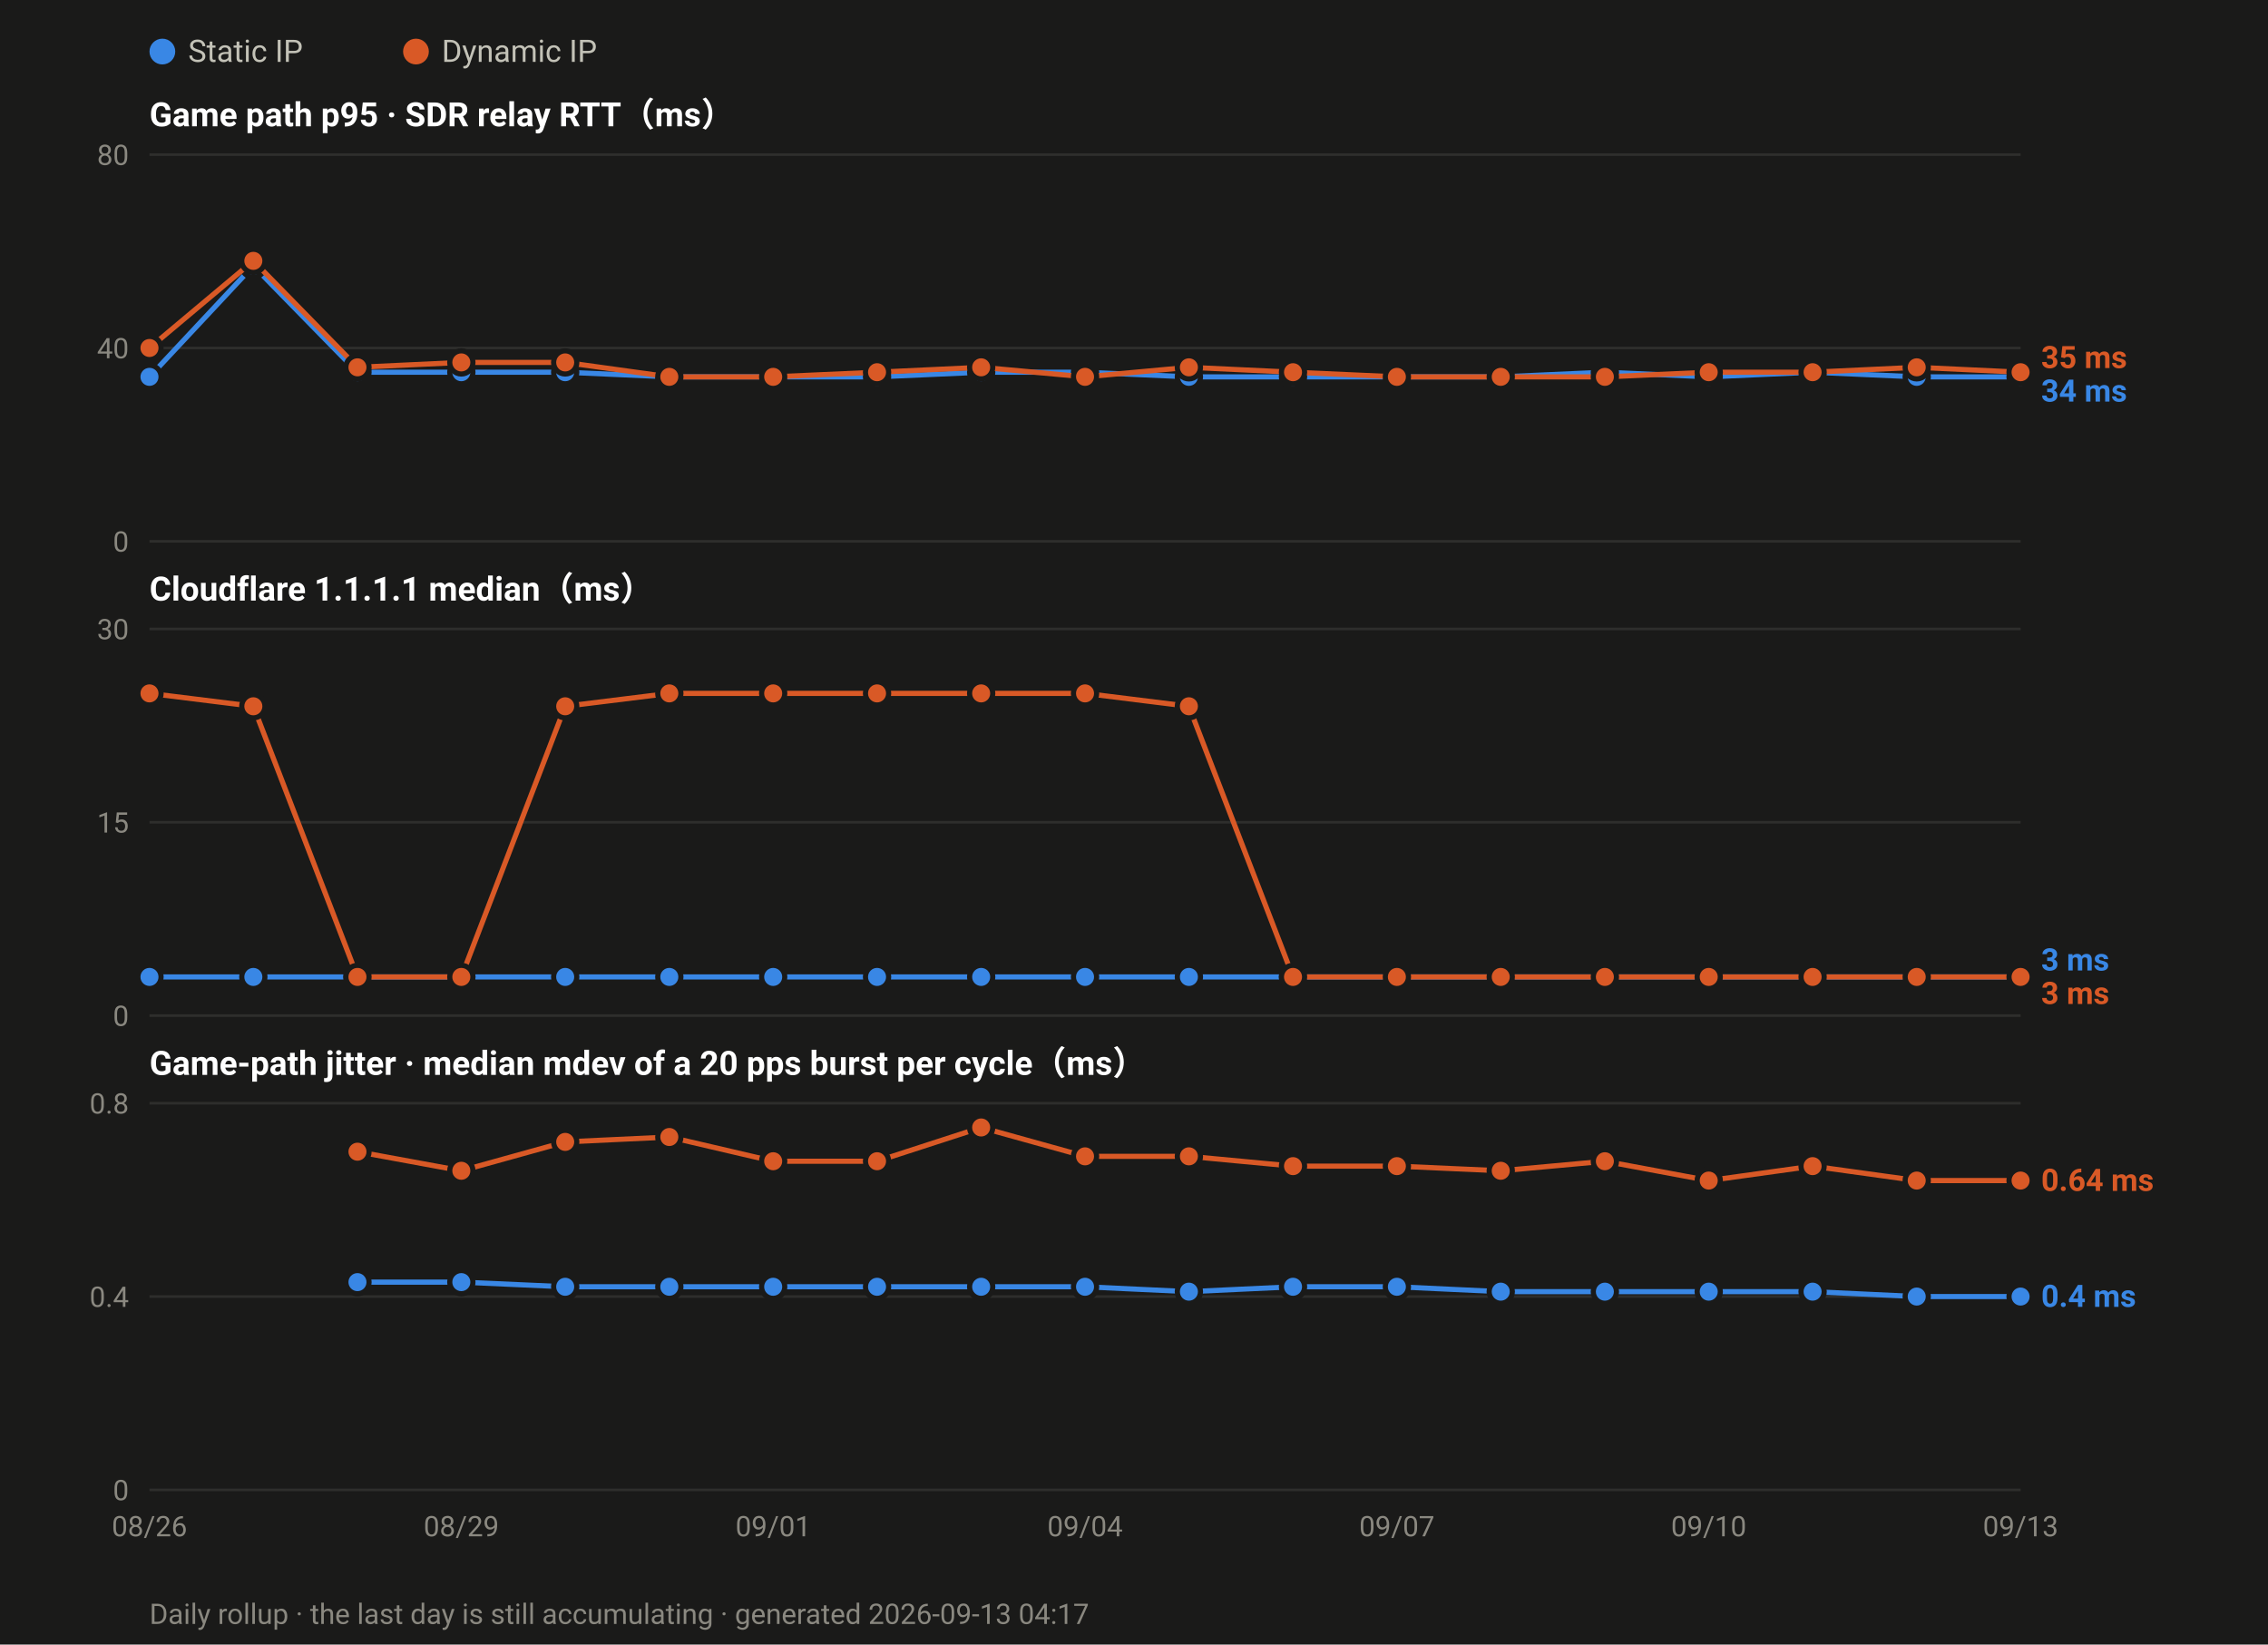
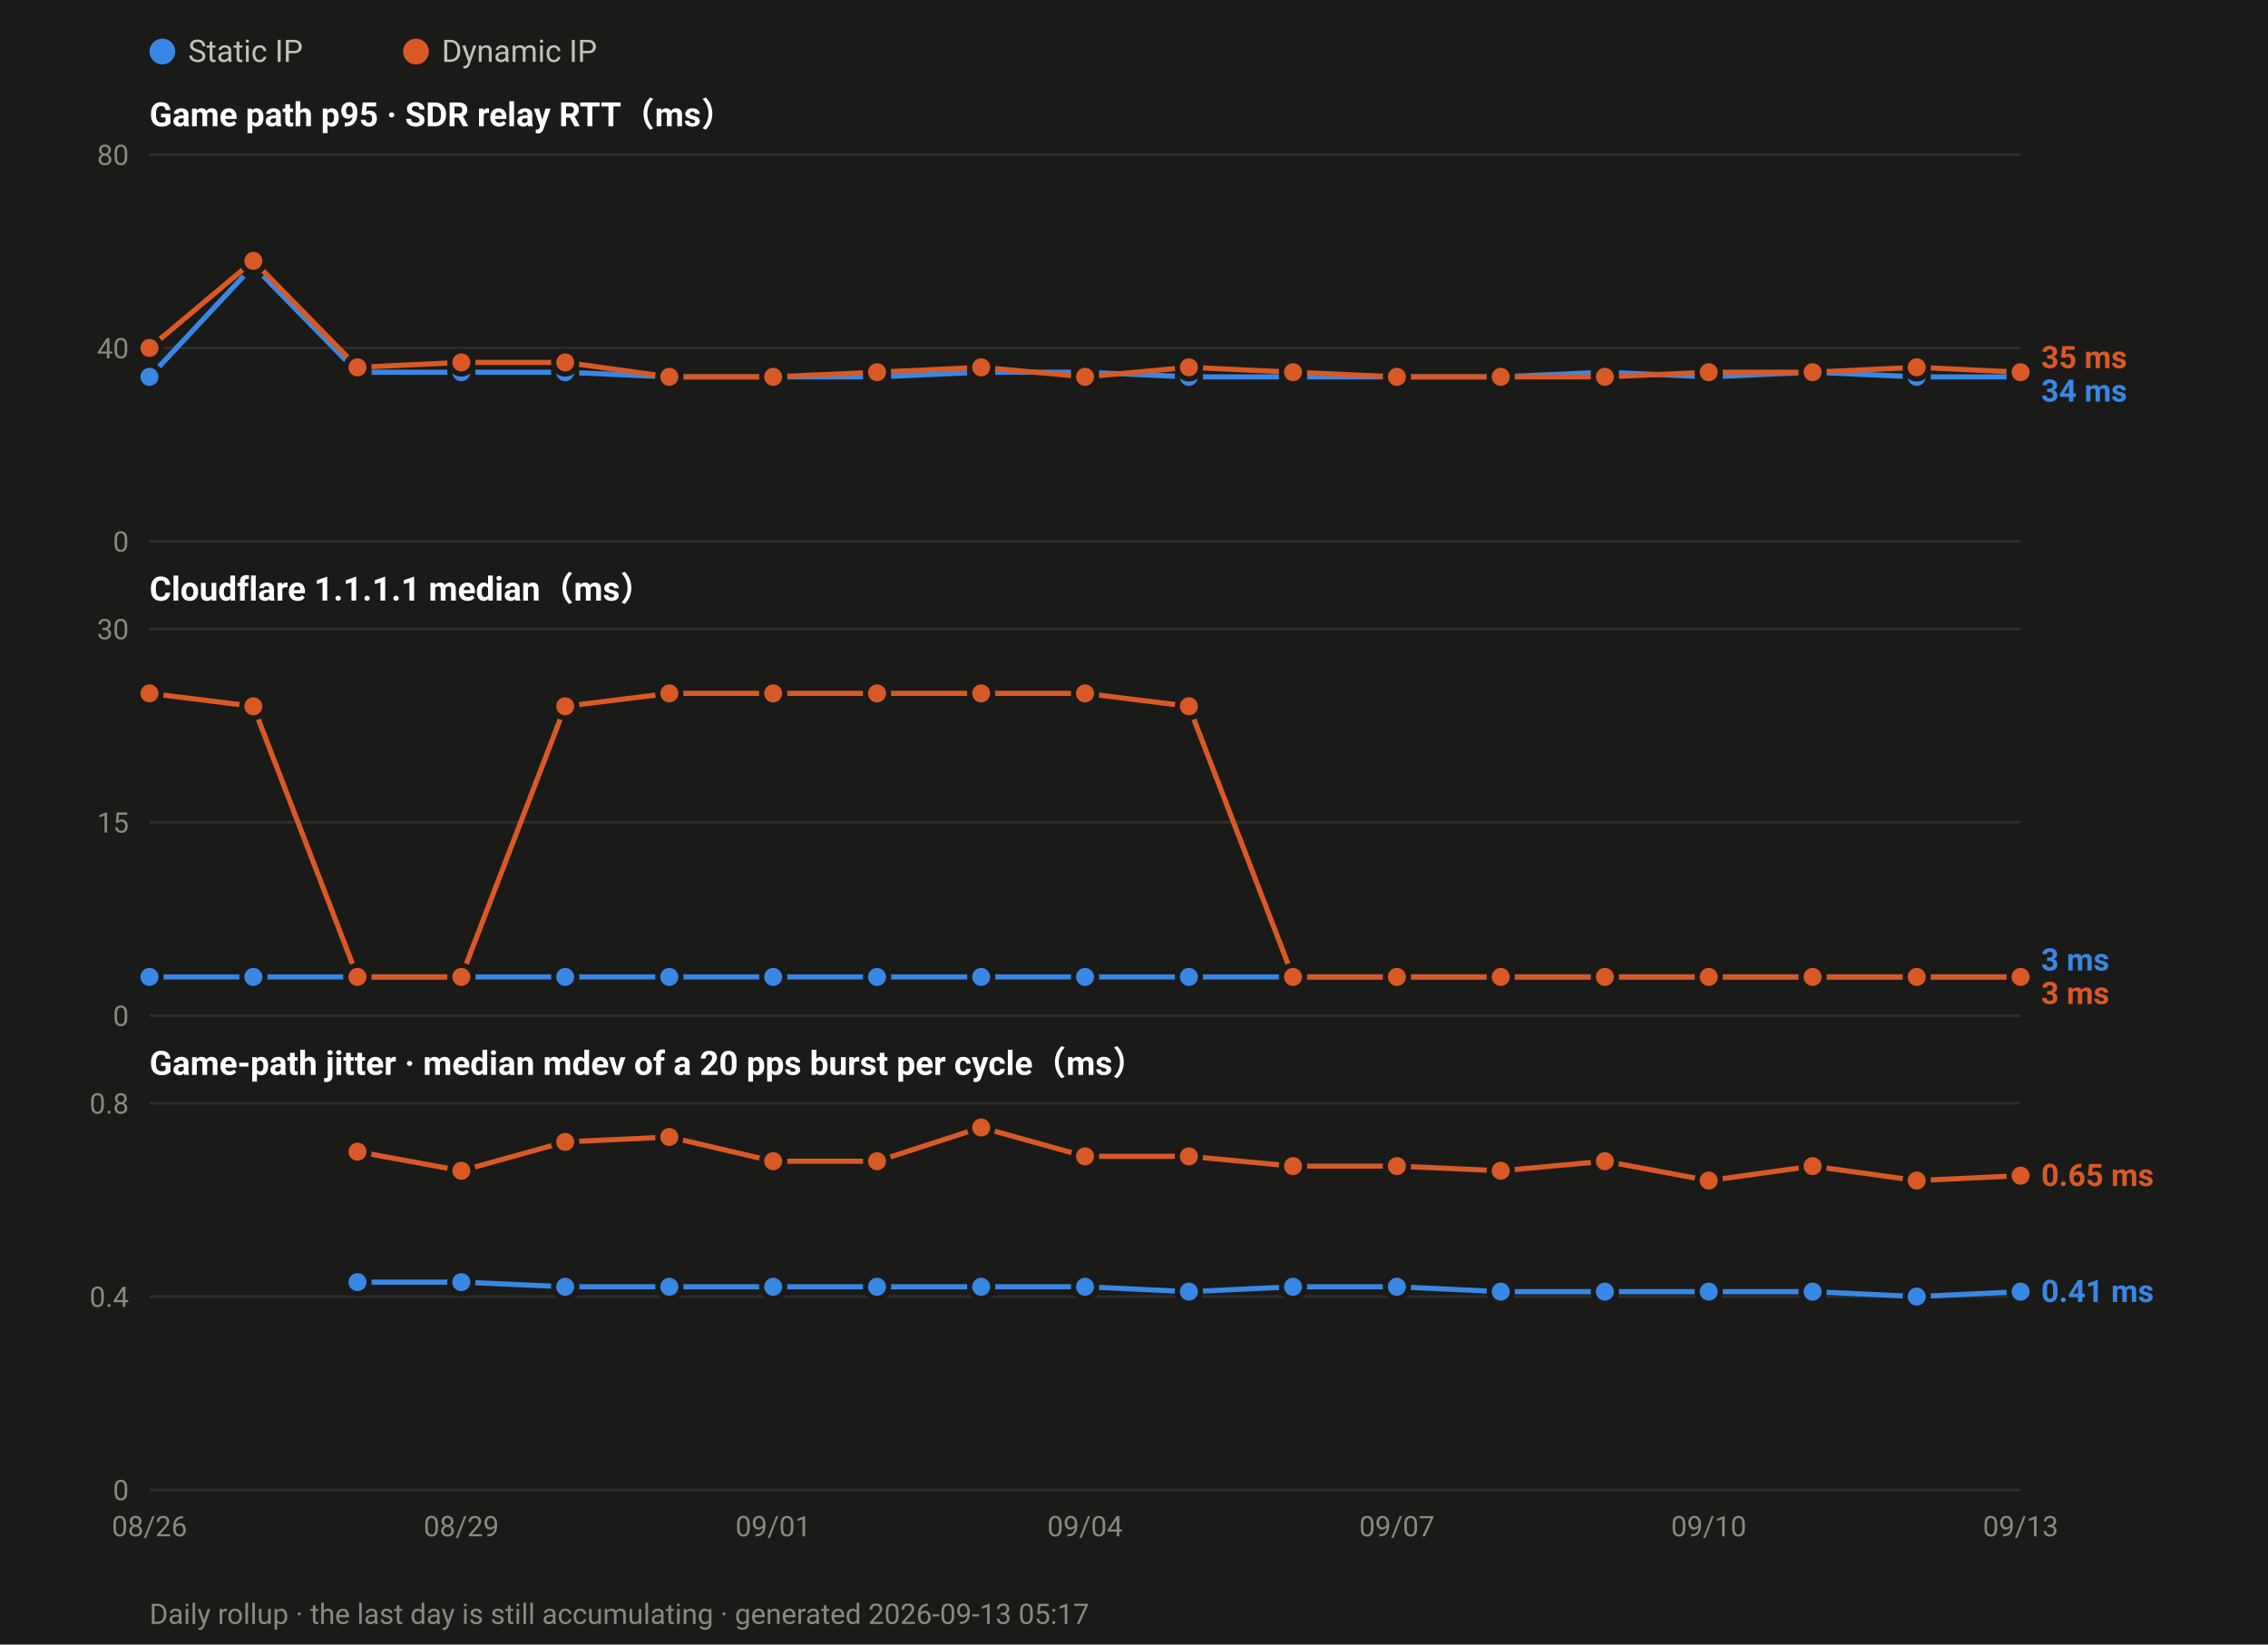
<svg xmlns="http://www.w3.org/2000/svg" width="880" height="638" viewBox="0 0 880 638" font-family="ui-sans-serif,-apple-system,Segoe UI,Roboto,Helvetica,Arial,sans-serif">
  <rect width="880" height="638" fill="#1a1a19" />
  <circle cx="63.0" cy="20" r="5" fill="#3987e5" />
  <text x="73.0" y="24" font-size="12" fill="#c3c2b7">Static IP</text>
  <circle cx="161.4" cy="20" r="5" fill="#d95926" />
  <text x="171.4" y="24" font-size="12" fill="#c3c2b7">Dynamic IP</text>
  <text x="58" y="49.0" font-size="13" font-weight="600" fill="#ffffff">Game path p95 · SDR relay RTT（ms）</text>
  <line x1="58" y1="210.0" x2="784.0" y2="210.0" stroke="#2e2e2c" stroke-width="1" />
  <text x="50" y="214.0" font-size="11" text-anchor="end" fill="#8a8880">0</text>
  <line x1="58" y1="135.0" x2="784.0" y2="135.0" stroke="#2e2e2c" stroke-width="1" />
  <text x="50" y="139.0" font-size="11" text-anchor="end" fill="#8a8880">40</text>
  <line x1="58" y1="60.0" x2="784.0" y2="60.0" stroke="#2e2e2c" stroke-width="1" />
  <text x="50" y="64.0" font-size="11" text-anchor="end" fill="#8a8880">80</text>
  <polyline fill="none" stroke="#3987e5" stroke-width="2" stroke-linejoin="round" points="58.0,146.2 98.3,103.1 138.7,144.4 179.0,144.4 219.3,144.4 259.7,146.2 300.0,146.2 340.3,146.2 380.7,144.4 421.0,144.4 461.3,146.2 501.7,146.2 542.0,146.2 582.3,146.2 622.7,144.4 663.0,146.2 703.3,144.4 743.7,146.2 784.0,146.2" />
  <circle cx="58.0" cy="146.2" r="4.5" fill="#3987e5" stroke="#1a1a19" stroke-width="2" />
  <circle cx="98.3" cy="103.1" r="4.5" fill="#3987e5" stroke="#1a1a19" stroke-width="2" />
  <circle cx="138.7" cy="144.4" r="4.5" fill="#3987e5" stroke="#1a1a19" stroke-width="2" />
  <circle cx="179.0" cy="144.4" r="4.5" fill="#3987e5" stroke="#1a1a19" stroke-width="2" />
  <circle cx="219.3" cy="144.4" r="4.5" fill="#3987e5" stroke="#1a1a19" stroke-width="2" />
  <circle cx="259.7" cy="146.2" r="4.5" fill="#3987e5" stroke="#1a1a19" stroke-width="2" />
  <circle cx="300.0" cy="146.2" r="4.5" fill="#3987e5" stroke="#1a1a19" stroke-width="2" />
  <circle cx="340.3" cy="146.2" r="4.5" fill="#3987e5" stroke="#1a1a19" stroke-width="2" />
  <circle cx="380.7" cy="144.4" r="4.5" fill="#3987e5" stroke="#1a1a19" stroke-width="2" />
  <circle cx="421.0" cy="144.4" r="4.5" fill="#3987e5" stroke="#1a1a19" stroke-width="2" />
  <circle cx="461.3" cy="146.2" r="4.5" fill="#3987e5" stroke="#1a1a19" stroke-width="2" />
  <circle cx="501.7" cy="146.2" r="4.5" fill="#3987e5" stroke="#1a1a19" stroke-width="2" />
  <circle cx="542.0" cy="146.2" r="4.5" fill="#3987e5" stroke="#1a1a19" stroke-width="2" />
  <circle cx="582.3" cy="146.2" r="4.5" fill="#3987e5" stroke="#1a1a19" stroke-width="2" />
  <circle cx="622.7" cy="144.4" r="4.5" fill="#3987e5" stroke="#1a1a19" stroke-width="2" />
  <circle cx="663.0" cy="146.2" r="4.5" fill="#3987e5" stroke="#1a1a19" stroke-width="2" />
  <circle cx="703.3" cy="144.4" r="4.5" fill="#3987e5" stroke="#1a1a19" stroke-width="2" />
  <circle cx="743.7" cy="146.2" r="4.5" fill="#3987e5" stroke="#1a1a19" stroke-width="2" />
  <circle cx="784.0" cy="146.2" r="4.5" fill="#3987e5" stroke="#1a1a19" stroke-width="2" />
  <polyline fill="none" stroke="#d95926" stroke-width="2" stroke-linejoin="round" points="58.0,135.0 98.3,101.2 138.7,142.5 179.0,140.6 219.3,140.6 259.7,146.2 300.0,146.2 340.3,144.4 380.7,142.5 421.0,146.2 461.3,142.5 501.7,144.4 542.0,146.2 582.3,146.2 622.7,146.2 663.0,144.4 703.3,144.4 743.7,142.5 784.0,144.4" />
  <circle cx="58.0" cy="135.0" r="4.5" fill="#d95926" stroke="#1a1a19" stroke-width="2" />
  <circle cx="98.3" cy="101.2" r="4.5" fill="#d95926" stroke="#1a1a19" stroke-width="2" />
  <circle cx="138.7" cy="142.5" r="4.5" fill="#d95926" stroke="#1a1a19" stroke-width="2" />
  <circle cx="179.0" cy="140.6" r="4.5" fill="#d95926" stroke="#1a1a19" stroke-width="2" />
  <circle cx="219.3" cy="140.6" r="4.5" fill="#d95926" stroke="#1a1a19" stroke-width="2" />
  <circle cx="259.7" cy="146.2" r="4.5" fill="#d95926" stroke="#1a1a19" stroke-width="2" />
  <circle cx="300.0" cy="146.2" r="4.5" fill="#d95926" stroke="#1a1a19" stroke-width="2" />
  <circle cx="340.3" cy="144.4" r="4.5" fill="#d95926" stroke="#1a1a19" stroke-width="2" />
  <circle cx="380.7" cy="142.5" r="4.5" fill="#d95926" stroke="#1a1a19" stroke-width="2" />
  <circle cx="421.0" cy="146.2" r="4.5" fill="#d95926" stroke="#1a1a19" stroke-width="2" />
  <circle cx="461.3" cy="142.5" r="4.5" fill="#d95926" stroke="#1a1a19" stroke-width="2" />
  <circle cx="501.7" cy="144.4" r="4.5" fill="#d95926" stroke="#1a1a19" stroke-width="2" />
  <circle cx="542.0" cy="146.2" r="4.5" fill="#d95926" stroke="#1a1a19" stroke-width="2" />
  <circle cx="582.3" cy="146.2" r="4.5" fill="#d95926" stroke="#1a1a19" stroke-width="2" />
  <circle cx="622.7" cy="146.2" r="4.5" fill="#d95926" stroke="#1a1a19" stroke-width="2" />
  <circle cx="663.0" cy="144.4" r="4.5" fill="#d95926" stroke="#1a1a19" stroke-width="2" />
  <circle cx="703.3" cy="144.4" r="4.5" fill="#d95926" stroke="#1a1a19" stroke-width="2" />
  <circle cx="743.7" cy="142.5" r="4.5" fill="#d95926" stroke="#1a1a19" stroke-width="2" />
  <circle cx="784.0" cy="144.4" r="4.5" fill="#d95926" stroke="#1a1a19" stroke-width="2" />
  <text x="792.0" y="142.8" font-size="12" font-weight="600" fill="#d95926">35 ms</text>
  <text x="792.0" y="155.8" font-size="12" font-weight="600" fill="#3987e5">34 ms</text>
  <text x="58" y="233.0" font-size="13" font-weight="600" fill="#ffffff">Cloudflare 1.1.1.1 median（ms）</text>
  <line x1="58" y1="394.0" x2="784.0" y2="394.0" stroke="#2e2e2c" stroke-width="1" />
  <text x="50" y="398.0" font-size="11" text-anchor="end" fill="#8a8880">0</text>
  <line x1="58" y1="319.0" x2="784.0" y2="319.0" stroke="#2e2e2c" stroke-width="1" />
  <text x="50" y="323.0" font-size="11" text-anchor="end" fill="#8a8880">15</text>
  <line x1="58" y1="244.0" x2="784.0" y2="244.0" stroke="#2e2e2c" stroke-width="1" />
  <text x="50" y="248.0" font-size="11" text-anchor="end" fill="#8a8880">30</text>
  <polyline fill="none" stroke="#3987e5" stroke-width="2" stroke-linejoin="round" points="58.0,379.0 98.3,379.0 138.7,379.0 179.0,379.0 219.3,379.0 259.7,379.0 300.0,379.0 340.3,379.0 380.7,379.0 421.0,379.0 461.3,379.0 501.7,379.0 542.0,379.0 582.3,379.0 622.7,379.0 663.0,379.0 703.3,379.0 743.7,379.0 784.0,379.0" />
  <circle cx="58.0" cy="379.0" r="4.5" fill="#3987e5" stroke="#1a1a19" stroke-width="2" />
  <circle cx="98.3" cy="379.0" r="4.5" fill="#3987e5" stroke="#1a1a19" stroke-width="2" />
  <circle cx="138.7" cy="379.0" r="4.5" fill="#3987e5" stroke="#1a1a19" stroke-width="2" />
  <circle cx="179.0" cy="379.0" r="4.5" fill="#3987e5" stroke="#1a1a19" stroke-width="2" />
  <circle cx="219.3" cy="379.0" r="4.5" fill="#3987e5" stroke="#1a1a19" stroke-width="2" />
  <circle cx="259.7" cy="379.0" r="4.5" fill="#3987e5" stroke="#1a1a19" stroke-width="2" />
  <circle cx="300.0" cy="379.0" r="4.5" fill="#3987e5" stroke="#1a1a19" stroke-width="2" />
  <circle cx="340.3" cy="379.0" r="4.5" fill="#3987e5" stroke="#1a1a19" stroke-width="2" />
  <circle cx="380.7" cy="379.0" r="4.5" fill="#3987e5" stroke="#1a1a19" stroke-width="2" />
  <circle cx="421.0" cy="379.0" r="4.5" fill="#3987e5" stroke="#1a1a19" stroke-width="2" />
  <circle cx="461.3" cy="379.0" r="4.5" fill="#3987e5" stroke="#1a1a19" stroke-width="2" />
  <circle cx="501.7" cy="379.0" r="4.5" fill="#3987e5" stroke="#1a1a19" stroke-width="2" />
  <circle cx="542.0" cy="379.0" r="4.5" fill="#3987e5" stroke="#1a1a19" stroke-width="2" />
  <circle cx="582.3" cy="379.0" r="4.5" fill="#3987e5" stroke="#1a1a19" stroke-width="2" />
  <circle cx="622.7" cy="379.0" r="4.5" fill="#3987e5" stroke="#1a1a19" stroke-width="2" />
  <circle cx="663.0" cy="379.0" r="4.5" fill="#3987e5" stroke="#1a1a19" stroke-width="2" />
  <circle cx="703.3" cy="379.0" r="4.5" fill="#3987e5" stroke="#1a1a19" stroke-width="2" />
  <circle cx="743.7" cy="379.0" r="4.5" fill="#3987e5" stroke="#1a1a19" stroke-width="2" />
  <circle cx="784.0" cy="379.0" r="4.5" fill="#3987e5" stroke="#1a1a19" stroke-width="2" />
  <polyline fill="none" stroke="#d95926" stroke-width="2" stroke-linejoin="round" points="58.0,269.0 98.3,274.0 138.7,379.0 179.0,379.0 219.3,274.0 259.7,269.0 300.0,269.0 340.3,269.0 380.7,269.0 421.0,269.0 461.3,274.0 501.7,379.0 542.0,379.0 582.3,379.0 622.7,379.0 663.0,379.0 703.3,379.0 743.7,379.0 784.0,379.0" />
  <circle cx="58.0" cy="269.0" r="4.5" fill="#d95926" stroke="#1a1a19" stroke-width="2" />
  <circle cx="98.3" cy="274.0" r="4.5" fill="#d95926" stroke="#1a1a19" stroke-width="2" />
  <circle cx="138.7" cy="379.0" r="4.5" fill="#d95926" stroke="#1a1a19" stroke-width="2" />
  <circle cx="179.0" cy="379.0" r="4.5" fill="#d95926" stroke="#1a1a19" stroke-width="2" />
  <circle cx="219.3" cy="274.0" r="4.5" fill="#d95926" stroke="#1a1a19" stroke-width="2" />
  <circle cx="259.7" cy="269.0" r="4.5" fill="#d95926" stroke="#1a1a19" stroke-width="2" />
  <circle cx="300.0" cy="269.0" r="4.5" fill="#d95926" stroke="#1a1a19" stroke-width="2" />
  <circle cx="340.3" cy="269.0" r="4.5" fill="#d95926" stroke="#1a1a19" stroke-width="2" />
  <circle cx="380.7" cy="269.0" r="4.5" fill="#d95926" stroke="#1a1a19" stroke-width="2" />
  <circle cx="421.0" cy="269.0" r="4.5" fill="#d95926" stroke="#1a1a19" stroke-width="2" />
  <circle cx="461.3" cy="274.0" r="4.5" fill="#d95926" stroke="#1a1a19" stroke-width="2" />
  <circle cx="501.7" cy="379.0" r="4.5" fill="#d95926" stroke="#1a1a19" stroke-width="2" />
  <circle cx="542.0" cy="379.0" r="4.5" fill="#d95926" stroke="#1a1a19" stroke-width="2" />
  <circle cx="582.3" cy="379.0" r="4.5" fill="#d95926" stroke="#1a1a19" stroke-width="2" />
  <circle cx="622.7" cy="379.0" r="4.5" fill="#d95926" stroke="#1a1a19" stroke-width="2" />
  <circle cx="663.0" cy="379.0" r="4.5" fill="#d95926" stroke="#1a1a19" stroke-width="2" />
  <circle cx="703.3" cy="379.0" r="4.5" fill="#d95926" stroke="#1a1a19" stroke-width="2" />
  <circle cx="743.7" cy="379.0" r="4.5" fill="#d95926" stroke="#1a1a19" stroke-width="2" />
  <circle cx="784.0" cy="379.0" r="4.5" fill="#d95926" stroke="#1a1a19" stroke-width="2" />
  <text x="792.0" y="376.5" font-size="12" font-weight="600" fill="#3987e5">3 ms</text>
  <text x="792.0" y="389.5" font-size="12" font-weight="600" fill="#d95926">3 ms</text>
  <text x="58" y="417.0" font-size="13" font-weight="600" fill="#ffffff">Game-path jitter · median mdev of a 20 pps burst per cycle（ms）</text>
  <line x1="58" y1="578.0" x2="784.0" y2="578.0" stroke="#2e2e2c" stroke-width="1" />
  <text x="50" y="582.0" font-size="11" text-anchor="end" fill="#8a8880">0</text>
  <line x1="58" y1="503.0" x2="784.0" y2="503.0" stroke="#2e2e2c" stroke-width="1" />
  <text x="50" y="507.0" font-size="11" text-anchor="end" fill="#8a8880">0.4</text>
  <line x1="58" y1="428.0" x2="784.0" y2="428.0" stroke="#2e2e2c" stroke-width="1" />
  <text x="50" y="432.0" font-size="11" text-anchor="end" fill="#8a8880">0.8</text>
-   <polyline fill="none" stroke="#3987e5" stroke-width="2" stroke-linejoin="round" points="138.7,497.4 179.0,497.4 219.3,499.2 259.7,499.2 300.0,499.2 340.3,499.2 380.7,499.2 421.0,499.2 461.3,501.1 501.7,499.2 542.0,499.2 582.3,501.1 622.7,501.1 663.0,501.1 703.3,501.1 743.7,503.0 784.0,503.0" />
+   <polyline fill="none" stroke="#3987e5" stroke-width="2" stroke-linejoin="round" points="138.7,497.4 179.0,497.4 219.3,499.2 259.7,499.2 300.0,499.2 340.3,499.2 380.7,499.2 421.0,499.2 461.3,501.1 501.7,499.2 542.0,499.2 582.3,501.1 622.7,501.1 663.0,501.1 703.3,501.1 743.7,503.0 784.0,501.1" />
  <circle cx="138.7" cy="497.4" r="4.5" fill="#3987e5" stroke="#1a1a19" stroke-width="2" />
  <circle cx="179.0" cy="497.4" r="4.5" fill="#3987e5" stroke="#1a1a19" stroke-width="2" />
  <circle cx="219.3" cy="499.2" r="4.5" fill="#3987e5" stroke="#1a1a19" stroke-width="2" />
  <circle cx="259.7" cy="499.2" r="4.5" fill="#3987e5" stroke="#1a1a19" stroke-width="2" />
  <circle cx="300.0" cy="499.2" r="4.5" fill="#3987e5" stroke="#1a1a19" stroke-width="2" />
  <circle cx="340.3" cy="499.2" r="4.5" fill="#3987e5" stroke="#1a1a19" stroke-width="2" />
  <circle cx="380.7" cy="499.2" r="4.5" fill="#3987e5" stroke="#1a1a19" stroke-width="2" />
  <circle cx="421.0" cy="499.2" r="4.5" fill="#3987e5" stroke="#1a1a19" stroke-width="2" />
  <circle cx="461.3" cy="501.1" r="4.5" fill="#3987e5" stroke="#1a1a19" stroke-width="2" />
  <circle cx="501.7" cy="499.2" r="4.5" fill="#3987e5" stroke="#1a1a19" stroke-width="2" />
  <circle cx="542.0" cy="499.2" r="4.5" fill="#3987e5" stroke="#1a1a19" stroke-width="2" />
  <circle cx="582.3" cy="501.1" r="4.5" fill="#3987e5" stroke="#1a1a19" stroke-width="2" />
  <circle cx="622.7" cy="501.1" r="4.5" fill="#3987e5" stroke="#1a1a19" stroke-width="2" />
  <circle cx="663.0" cy="501.1" r="4.5" fill="#3987e5" stroke="#1a1a19" stroke-width="2" />
  <circle cx="703.3" cy="501.1" r="4.5" fill="#3987e5" stroke="#1a1a19" stroke-width="2" />
  <circle cx="743.7" cy="503.0" r="4.5" fill="#3987e5" stroke="#1a1a19" stroke-width="2" />
-   <circle cx="784.0" cy="503.0" r="4.5" fill="#3987e5" stroke="#1a1a19" stroke-width="2" />
-   <polyline fill="none" stroke="#d95926" stroke-width="2" stroke-linejoin="round" points="138.7,446.8 179.0,454.2 219.3,443.0 259.7,441.1 300.0,450.5 340.3,450.5 380.7,437.4 421.0,448.6 461.3,448.6 501.7,452.4 542.0,452.4 582.3,454.2 622.7,450.5 663.0,458.0 703.3,452.4 743.7,458.0 784.0,458.0" />
+   <circle cx="784.0" cy="501.1" r="4.5" fill="#3987e5" stroke="#1a1a19" stroke-width="2" />
+   <polyline fill="none" stroke="#d95926" stroke-width="2" stroke-linejoin="round" points="138.7,446.8 179.0,454.2 219.3,443.0 259.7,441.1 300.0,450.5 340.3,450.5 380.7,437.4 421.0,448.6 461.3,448.6 501.7,452.4 542.0,452.4 582.3,454.2 622.7,450.5 663.0,458.0 703.3,452.4 743.7,458.0 784.0,456.1" />
  <circle cx="138.7" cy="446.8" r="4.5" fill="#d95926" stroke="#1a1a19" stroke-width="2" />
  <circle cx="179.0" cy="454.2" r="4.5" fill="#d95926" stroke="#1a1a19" stroke-width="2" />
  <circle cx="219.3" cy="443.0" r="4.5" fill="#d95926" stroke="#1a1a19" stroke-width="2" />
  <circle cx="259.7" cy="441.1" r="4.5" fill="#d95926" stroke="#1a1a19" stroke-width="2" />
  <circle cx="300.0" cy="450.5" r="4.5" fill="#d95926" stroke="#1a1a19" stroke-width="2" />
  <circle cx="340.3" cy="450.5" r="4.5" fill="#d95926" stroke="#1a1a19" stroke-width="2" />
  <circle cx="380.7" cy="437.4" r="4.5" fill="#d95926" stroke="#1a1a19" stroke-width="2" />
  <circle cx="421.0" cy="448.6" r="4.5" fill="#d95926" stroke="#1a1a19" stroke-width="2" />
  <circle cx="461.3" cy="448.6" r="4.5" fill="#d95926" stroke="#1a1a19" stroke-width="2" />
  <circle cx="501.7" cy="452.4" r="4.5" fill="#d95926" stroke="#1a1a19" stroke-width="2" />
  <circle cx="542.0" cy="452.4" r="4.5" fill="#d95926" stroke="#1a1a19" stroke-width="2" />
  <circle cx="582.3" cy="454.2" r="4.5" fill="#d95926" stroke="#1a1a19" stroke-width="2" />
  <circle cx="622.7" cy="450.5" r="4.5" fill="#d95926" stroke="#1a1a19" stroke-width="2" />
  <circle cx="663.0" cy="458.0" r="4.5" fill="#d95926" stroke="#1a1a19" stroke-width="2" />
  <circle cx="703.3" cy="452.4" r="4.5" fill="#d95926" stroke="#1a1a19" stroke-width="2" />
  <circle cx="743.7" cy="458.0" r="4.5" fill="#d95926" stroke="#1a1a19" stroke-width="2" />
-   <circle cx="784.0" cy="458.0" r="4.5" fill="#d95926" stroke="#1a1a19" stroke-width="2" />
-   <text x="792.0" y="462.0" font-size="12" font-weight="600" fill="#d95926">0.64 ms</text>
-   <text x="792.0" y="507.0" font-size="12" font-weight="600" fill="#3987e5">0.4 ms</text>
+   <circle cx="784.0" cy="456.1" r="4.5" fill="#d95926" stroke="#1a1a19" stroke-width="2" />
+   <text x="792.0" y="460.1" font-size="12" font-weight="600" fill="#d95926">0.65 ms</text>
+   <text x="792.0" y="505.1" font-size="12" font-weight="600" fill="#3987e5">0.41 ms</text>
  <text x="58.0" y="596.0" font-size="11" text-anchor="middle" fill="#8a8880">08/26</text>
  <text x="179.0" y="596.0" font-size="11" text-anchor="middle" fill="#8a8880">08/29</text>
  <text x="300.0" y="596.0" font-size="11" text-anchor="middle" fill="#8a8880">09/01</text>
  <text x="421.0" y="596.0" font-size="11" text-anchor="middle" fill="#8a8880">09/04</text>
  <text x="542.0" y="596.0" font-size="11" text-anchor="middle" fill="#8a8880">09/07</text>
  <text x="663.0" y="596.0" font-size="11" text-anchor="middle" fill="#8a8880">09/10</text>
  <text x="784.0" y="596.0" font-size="11" text-anchor="middle" fill="#8a8880">09/13</text>
-   <text x="58" y="630" font-size="11" fill="#8a8880">Daily rollup · the last day is still accumulating · generated 2026-09-13 04:17</text>
+   <text x="58" y="630" font-size="11" fill="#8a8880">Daily rollup · the last day is still accumulating · generated 2026-09-13 05:17</text>
</svg>
